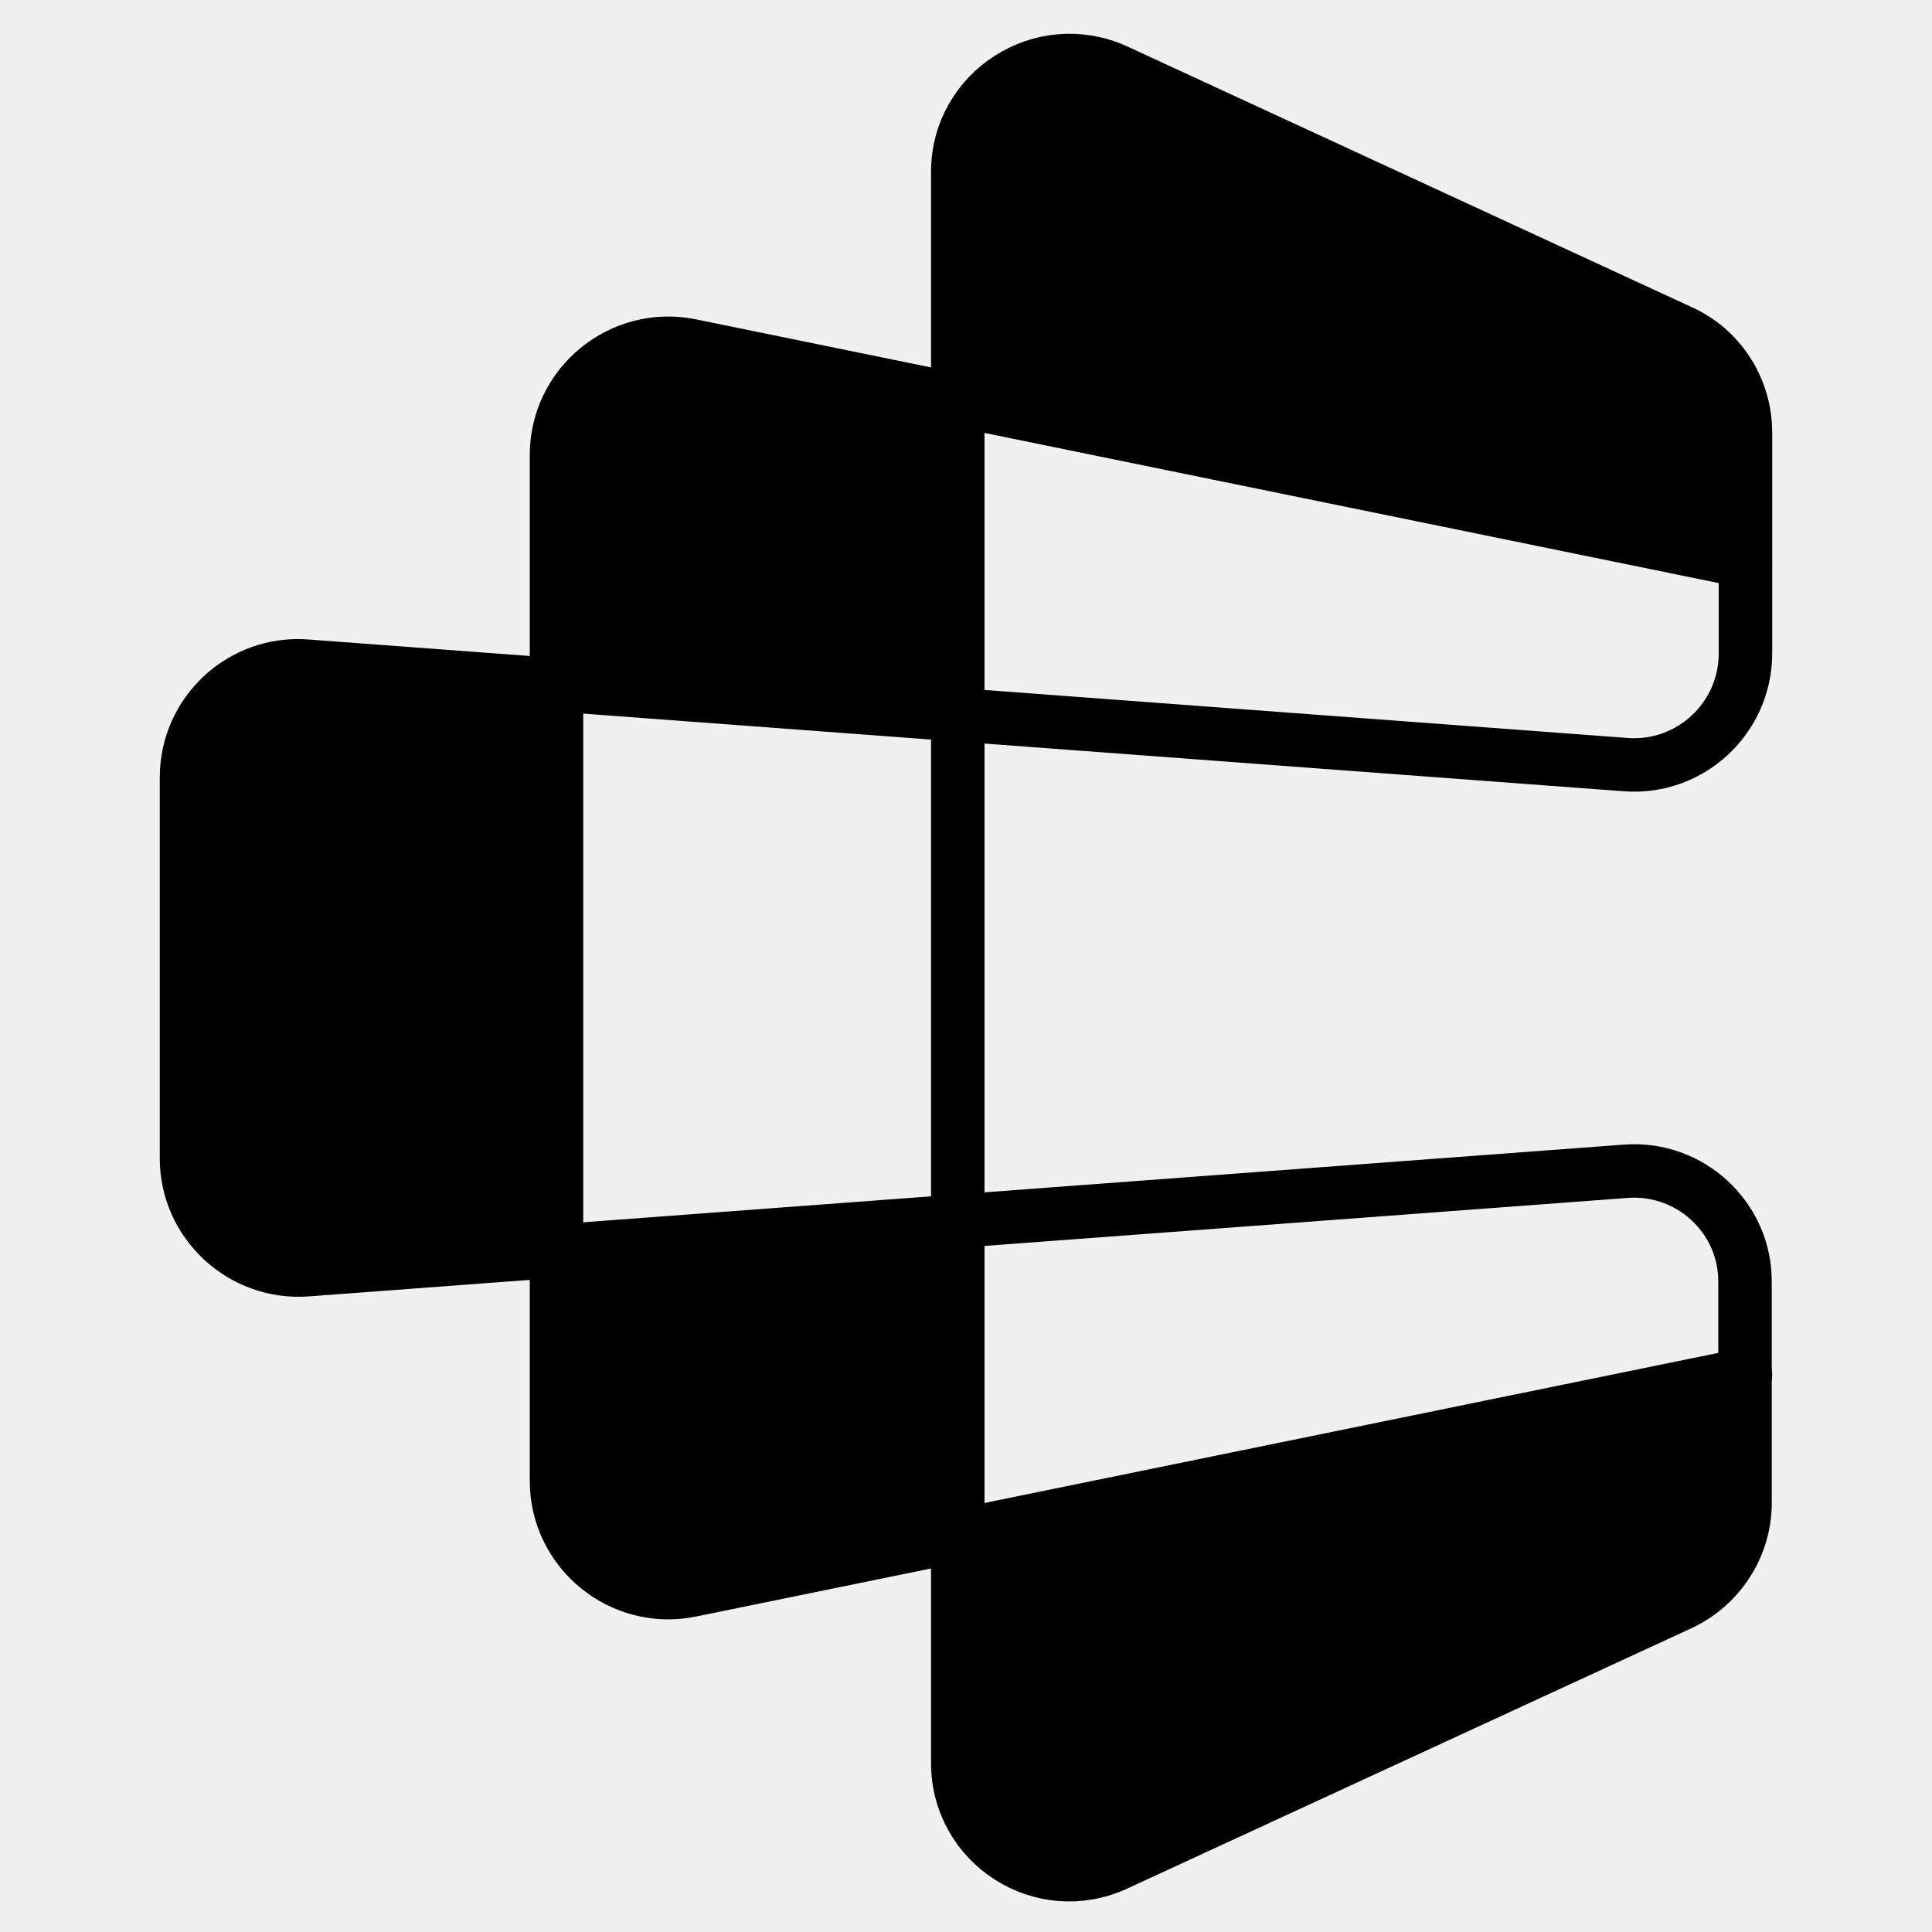
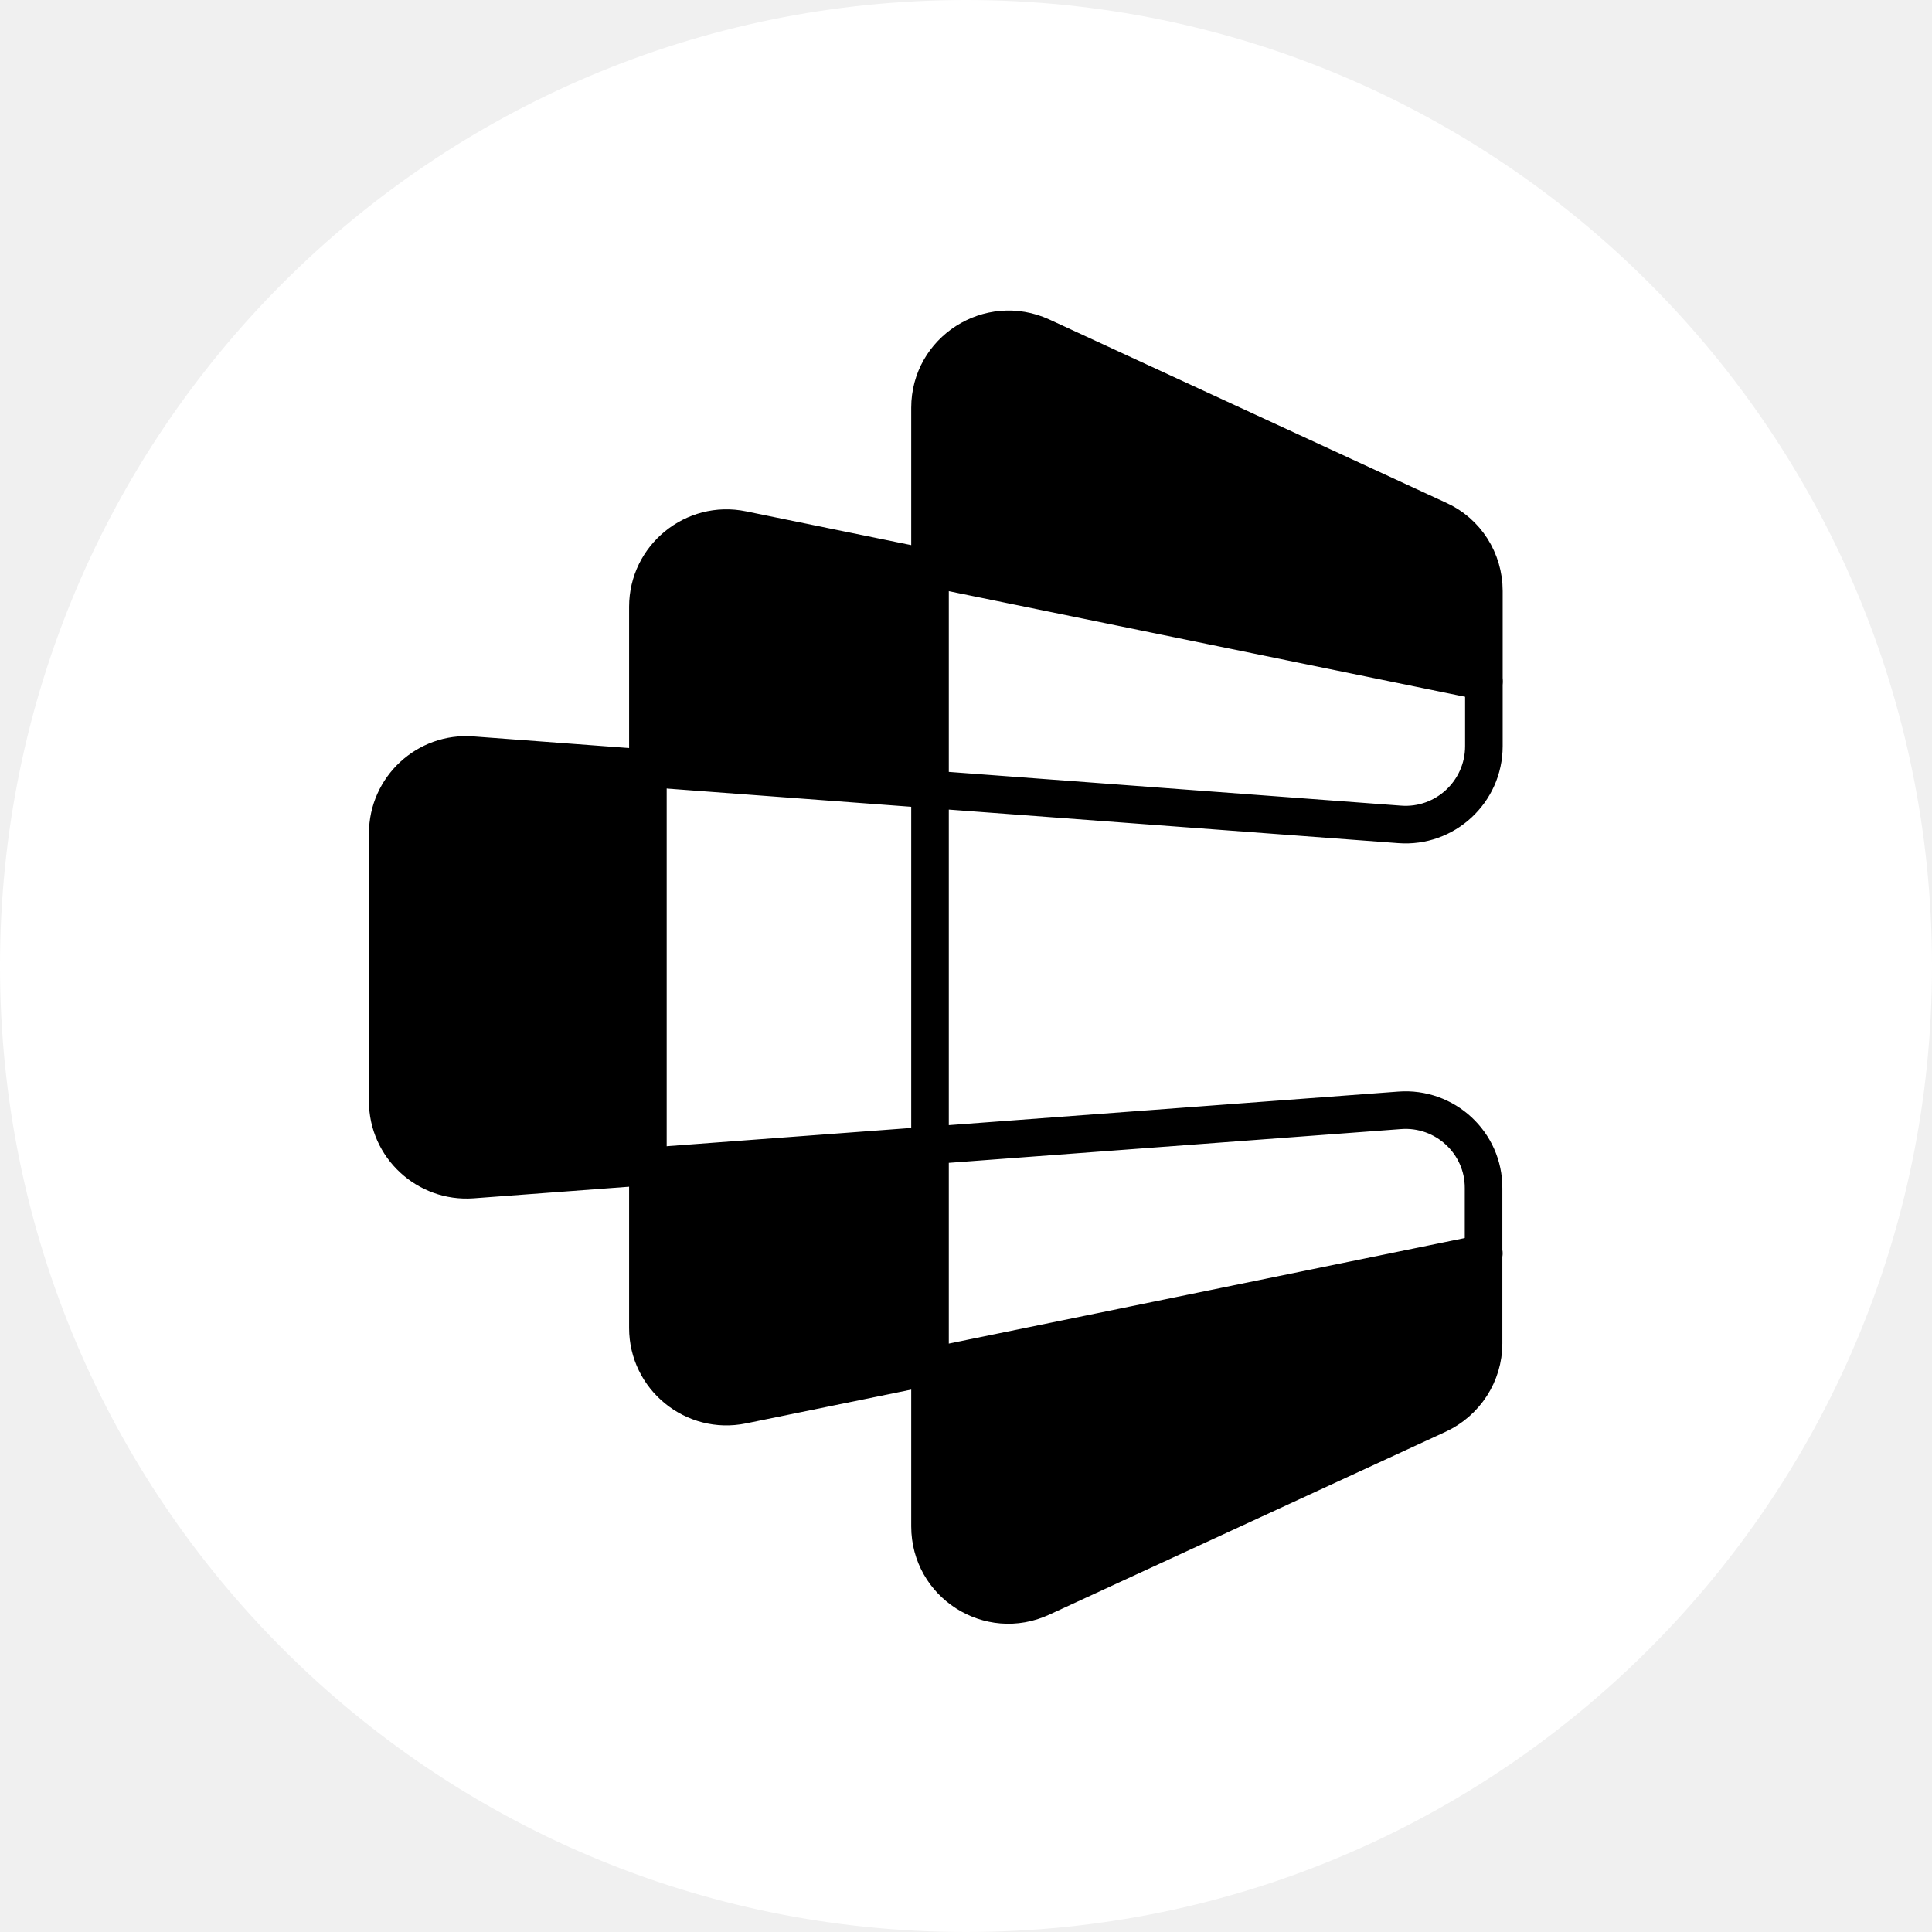
<svg xmlns="http://www.w3.org/2000/svg" width="128" height="128" viewBox="0 0 128 128" fill="none">
-   <path fill-rule="evenodd" clip-rule="evenodd" d="M107.693 77.601L20.307 84.125C16.029 84.428 12.357 81.03 12.357 76.752V64.554V63.704V51.507C12.357 47.198 16.029 43.8 20.307 44.134L107.693 50.657C111.971 50.991 115.642 47.593 115.642 43.284V28.659C115.642 25.777 113.974 23.137 111.334 21.954L73.952 4.689C69.037 2.444 63.454 6.024 63.454 11.395V62.794V65.404V116.803C63.454 122.204 69.037 125.785 73.952 123.509L111.303 106.275C113.913 105.061 115.612 102.451 115.612 99.569V84.944C115.642 80.666 111.971 77.267 107.693 77.601Z" stroke="black" stroke-width="3.542" stroke-miterlimit="10" stroke-linecap="round" stroke-linejoin="round" />
-   <path d="M115.639 37.185L45.761 22.894C41.179 21.954 36.87 25.473 36.87 30.146V63.249V65.009V98.113C36.87 102.785 41.179 106.305 45.761 105.364L115.639 91.073" stroke="black" stroke-width="3.542" stroke-miterlimit="10" stroke-linecap="round" stroke-linejoin="round" />
-   <path d="M36.739 80.099V48.704C36.739 47.171 35.577 45.888 34.051 45.737L16.374 43.985C14.62 43.811 13.098 45.189 13.098 46.952V81.532C13.098 83.274 14.585 84.645 16.321 84.504L33.998 83.071C35.546 82.945 36.739 81.652 36.739 80.099Z" fill="black" />
-   <path d="M63.574 44.29V28.952C63.574 27.487 62.51 26.239 61.063 26.008L41.391 22.86C39.062 22.487 36.952 24.287 36.952 26.645V42.803C36.952 44.366 38.16 45.664 39.719 45.777L60.378 47.264C62.105 47.388 63.574 46.021 63.574 44.29Z" fill="black" />
-   <path d="M36.952 101.581V86.243C36.952 84.778 38.016 83.53 39.462 83.299L59.135 80.151C61.464 79.778 63.574 81.578 63.574 83.936V100.094C63.574 101.657 62.366 102.955 60.806 103.068L40.148 104.555C38.421 104.679 36.952 103.312 36.952 101.581Z" fill="black" />
-   <path d="M115.541 37.484L63.574 26.622V13.334C63.574 7.112 70.027 2.989 75.673 5.603L115.541 24.067V37.484Z" fill="black" />
-   <path d="M115.541 90.516L63.574 101.378V114.666C63.574 120.888 70.027 125.011 75.673 122.396L115.541 103.933V90.516Z" fill="black" />
+   <g clip-path="url(#clip0_327_5977)">
+     <circle cx="64" cy="64" r="64" fill="white" />
+     <path fill-rule="evenodd" clip-rule="evenodd" d="M92.722 73.563L31.279 78.15C28.27 78.364 25.689 75.974 25.689 72.966V64.389V63.792V55.216C25.689 52.186 28.27 49.797 31.279 50.032L92.722 54.618C95.73 54.853 98.311 52.464 98.311 49.434V39.151C98.311 37.124 97.138 35.268 95.282 34.436L68.998 22.297C65.541 20.718 61.616 23.236 61.616 27.012V63.152V64.987V101.127C61.616 104.925 65.541 107.443 68.998 105.842L95.26 93.725C97.095 92.871 98.29 91.036 98.29 89.009V78.726C98.311 75.718 95.73 73.329 92.722 73.563Z" stroke="black" stroke-width="2.49" stroke-miterlimit="10" stroke-linecap="round" stroke-linejoin="round" />
+     <path d="M98.309 45.146L49.175 35.097C45.954 34.436 42.925 36.911 42.925 40.196V63.472V64.71V87.985C42.925 91.271 45.954 93.746 49.175 93.084L98.309 83.036" stroke="black" stroke-width="2.49" stroke-miterlimit="10" stroke-linecap="round" stroke-linejoin="round" />
+     <path d="M42.832 75.319V53.245C42.832 52.167 42.015 51.265 40.942 51.159L28.513 49.927C27.279 49.805 26.21 50.774 26.21 52.013V76.327C26.21 77.552 27.255 78.516 28.476 78.417L40.905 77.409C41.993 77.321 42.832 76.412 42.832 75.319Z" fill="black" />
+     <path d="M61.7 50.141V39.357C61.7 38.327 60.952 37.449 59.935 37.287L46.103 35.073C44.465 34.811 42.982 36.077 42.982 37.735V49.096C42.982 50.195 43.831 51.108 44.928 51.187L59.453 52.233C60.667 52.32 61.7 51.359 61.7 50.141Z" fill="black" />
+     <path d="M42.982 90.424V79.639C42.982 78.609 43.73 77.732 44.747 77.569L58.579 75.356C60.217 75.094 61.7 76.359 61.7 78.018V89.379C61.7 90.478 60.851 91.39 59.755 91.47L45.229 92.515C44.015 92.602 42.982 91.641 42.982 90.424Z" fill="black" />
+     <path d="M98.24 45.356L61.7 37.719V28.375C61.7 24 66.238 21.101 70.208 22.94L98.24 35.922V45.356Z" fill="black" />
+     <path d="M98.24 82.644L61.7 90.281V99.624C61.7 103.999 66.238 106.898 70.208 105.06L98.24 92.078V82.644Z" fill="black" />
+   </g>
+   <defs>
+     <clipPath id="clip0_327_5977">
+       <rect width="128" height="128" fill="white" />
+     </clipPath>
+   </defs>
</svg>
